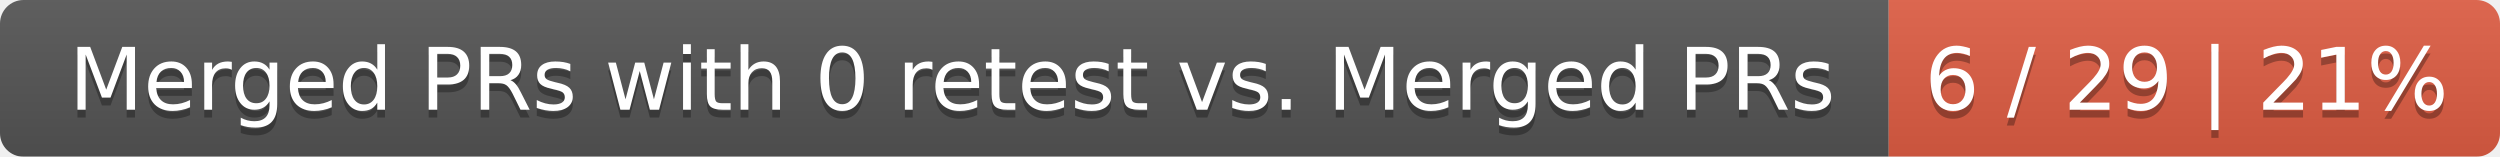
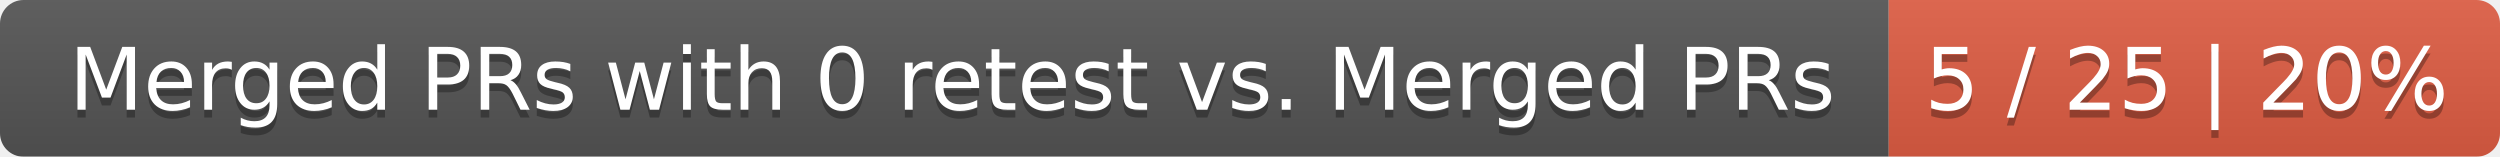
<svg xmlns="http://www.w3.org/2000/svg" width="319" height="20">
  <linearGradient id="smooth" x2="0" y2="100%">
    <stop offset="0" stop-color="#bbb" stop-opacity=".1" />
    <stop offset="1" stop-opacity=".1" />
  </linearGradient>
  <mask id="round">
    <rect width="319" height="20" rx="3" fill="#fff" />
  </mask>
  <g mask="url(#round)">
    <rect width="241" height="20" fill="#555" />
    <rect x="241" width="78" height="20" fill="#e05d44" />
    <rect width="319" height="20" fill="url(#smooth)" />
  </g>
  <g fill="#fff" text-anchor="middle" font-family="DejaVu Sans,Verdana,Geneva,sans-serif" font-size="11">
    <text x="121.5" y="15" fill="#010101" fill-opacity=".3">Merged PRs with 0 retest vs. Merged PRs</text>
    <text x="121.5" y="14">Merged PRs with 0 retest vs. Merged PRs</text>
-     <text x="279" y="15" fill="#010101" fill-opacity=".3">6 / 29 | 21%</text>
-     <text x="279" y="14">6 / 29 | 21%</text>
+     <text x="279" y="15" fill="#010101" fill-opacity=".3">5 / 25 | 20%</text>
+     <text x="279" y="14">5 / 25 | 20%</text>
  </g>
</svg>
